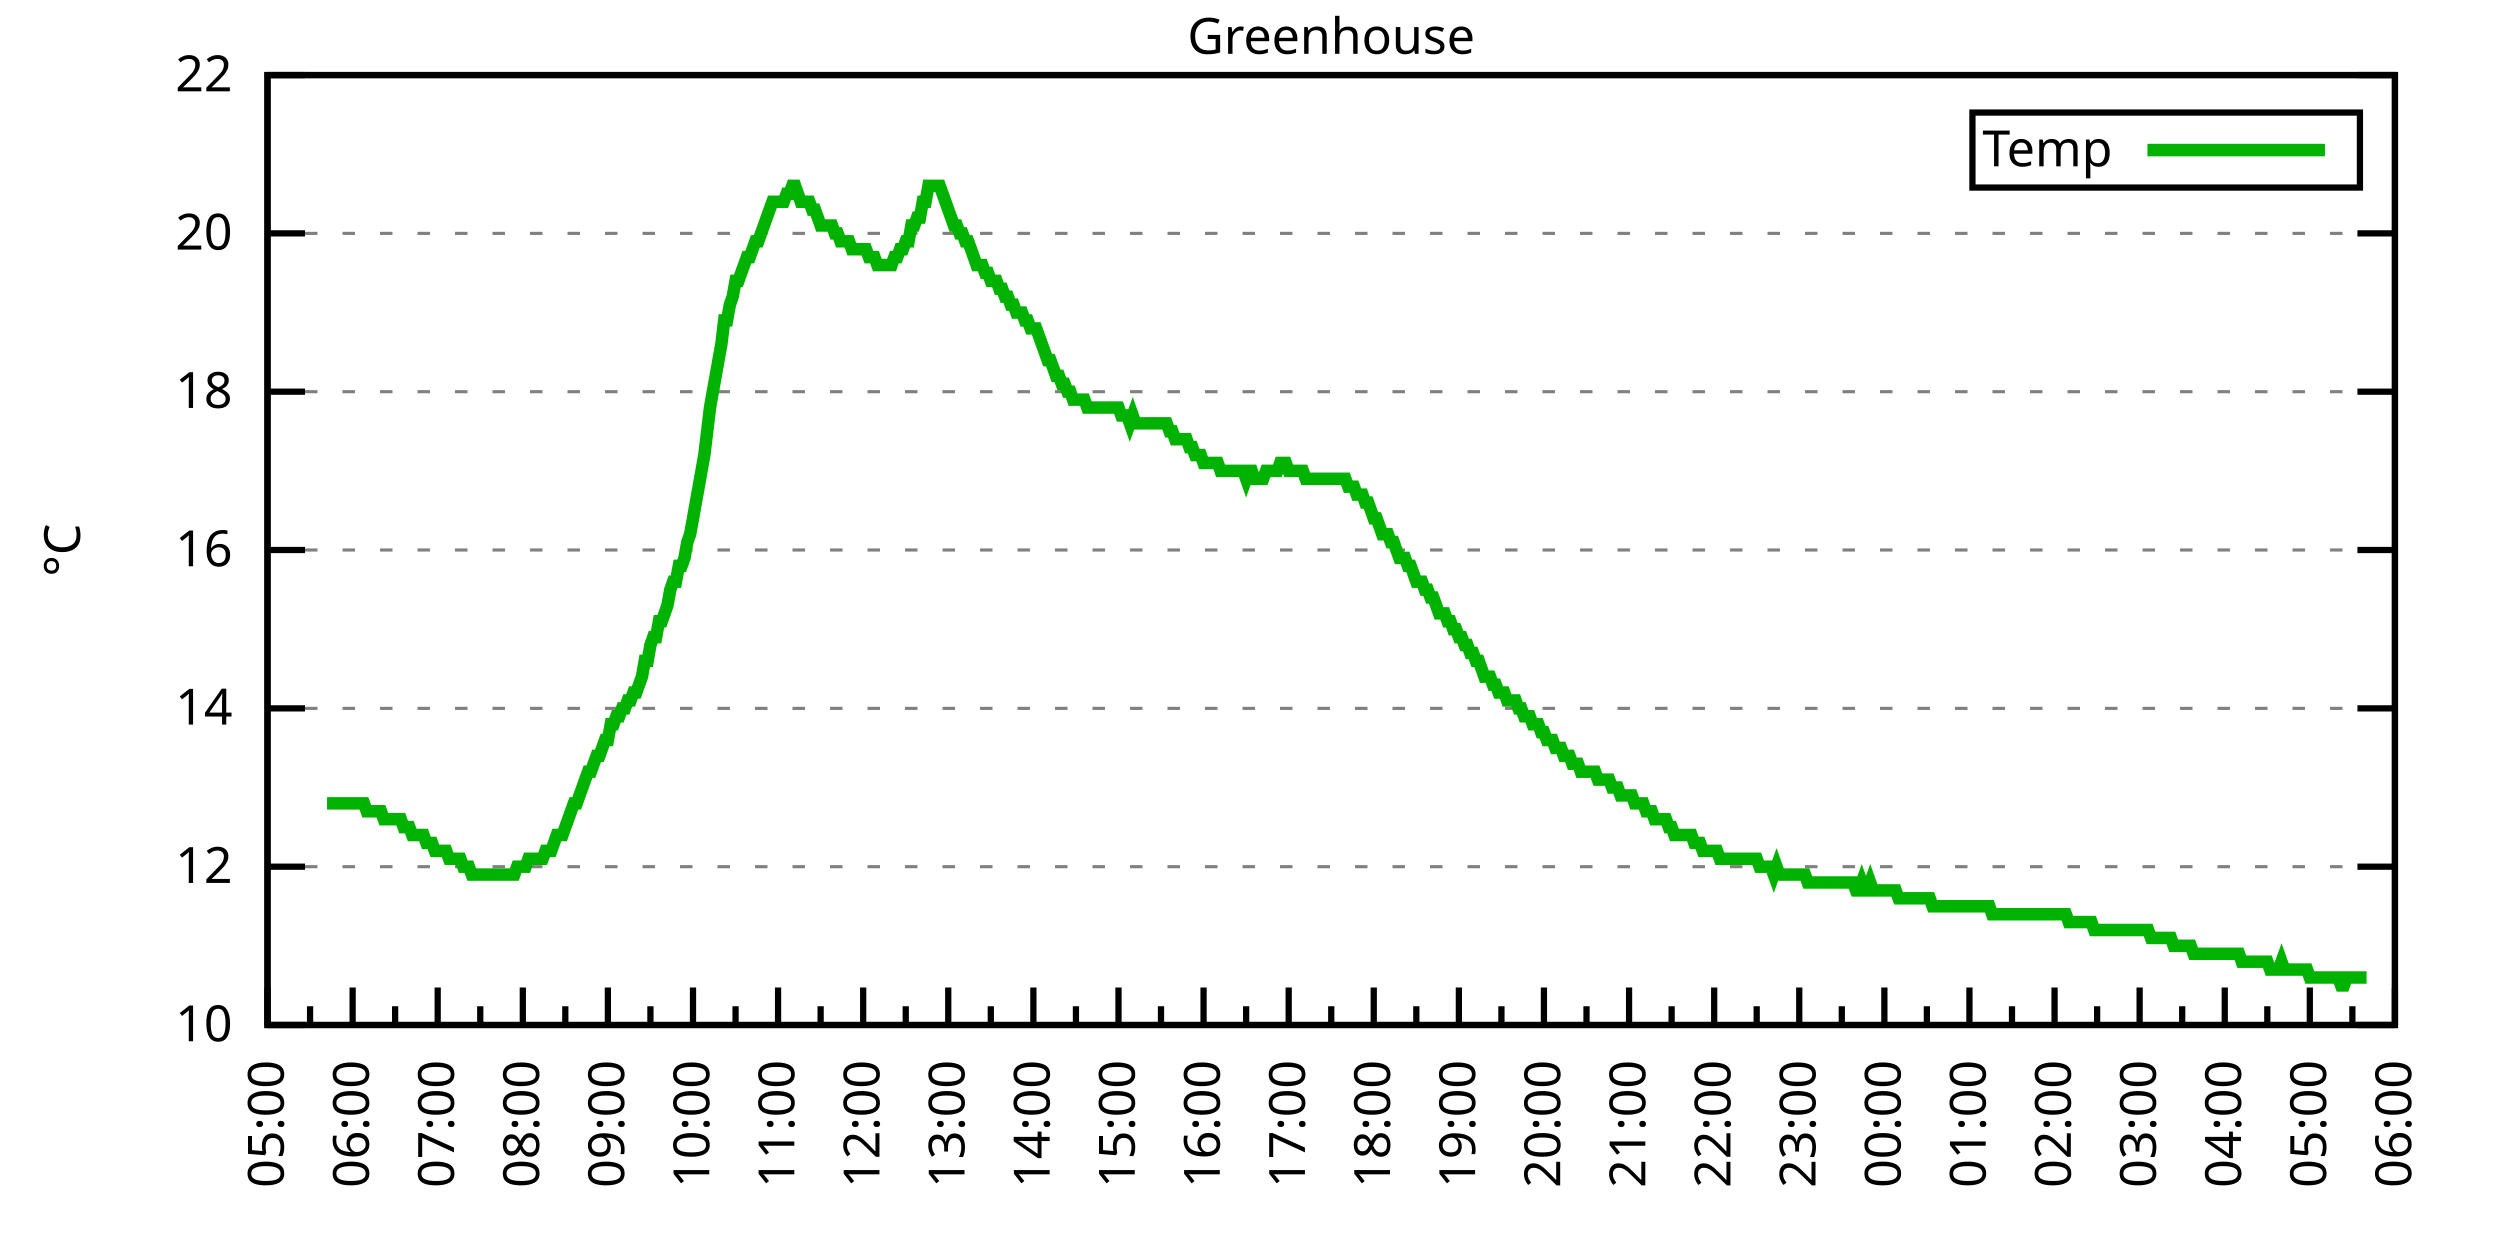
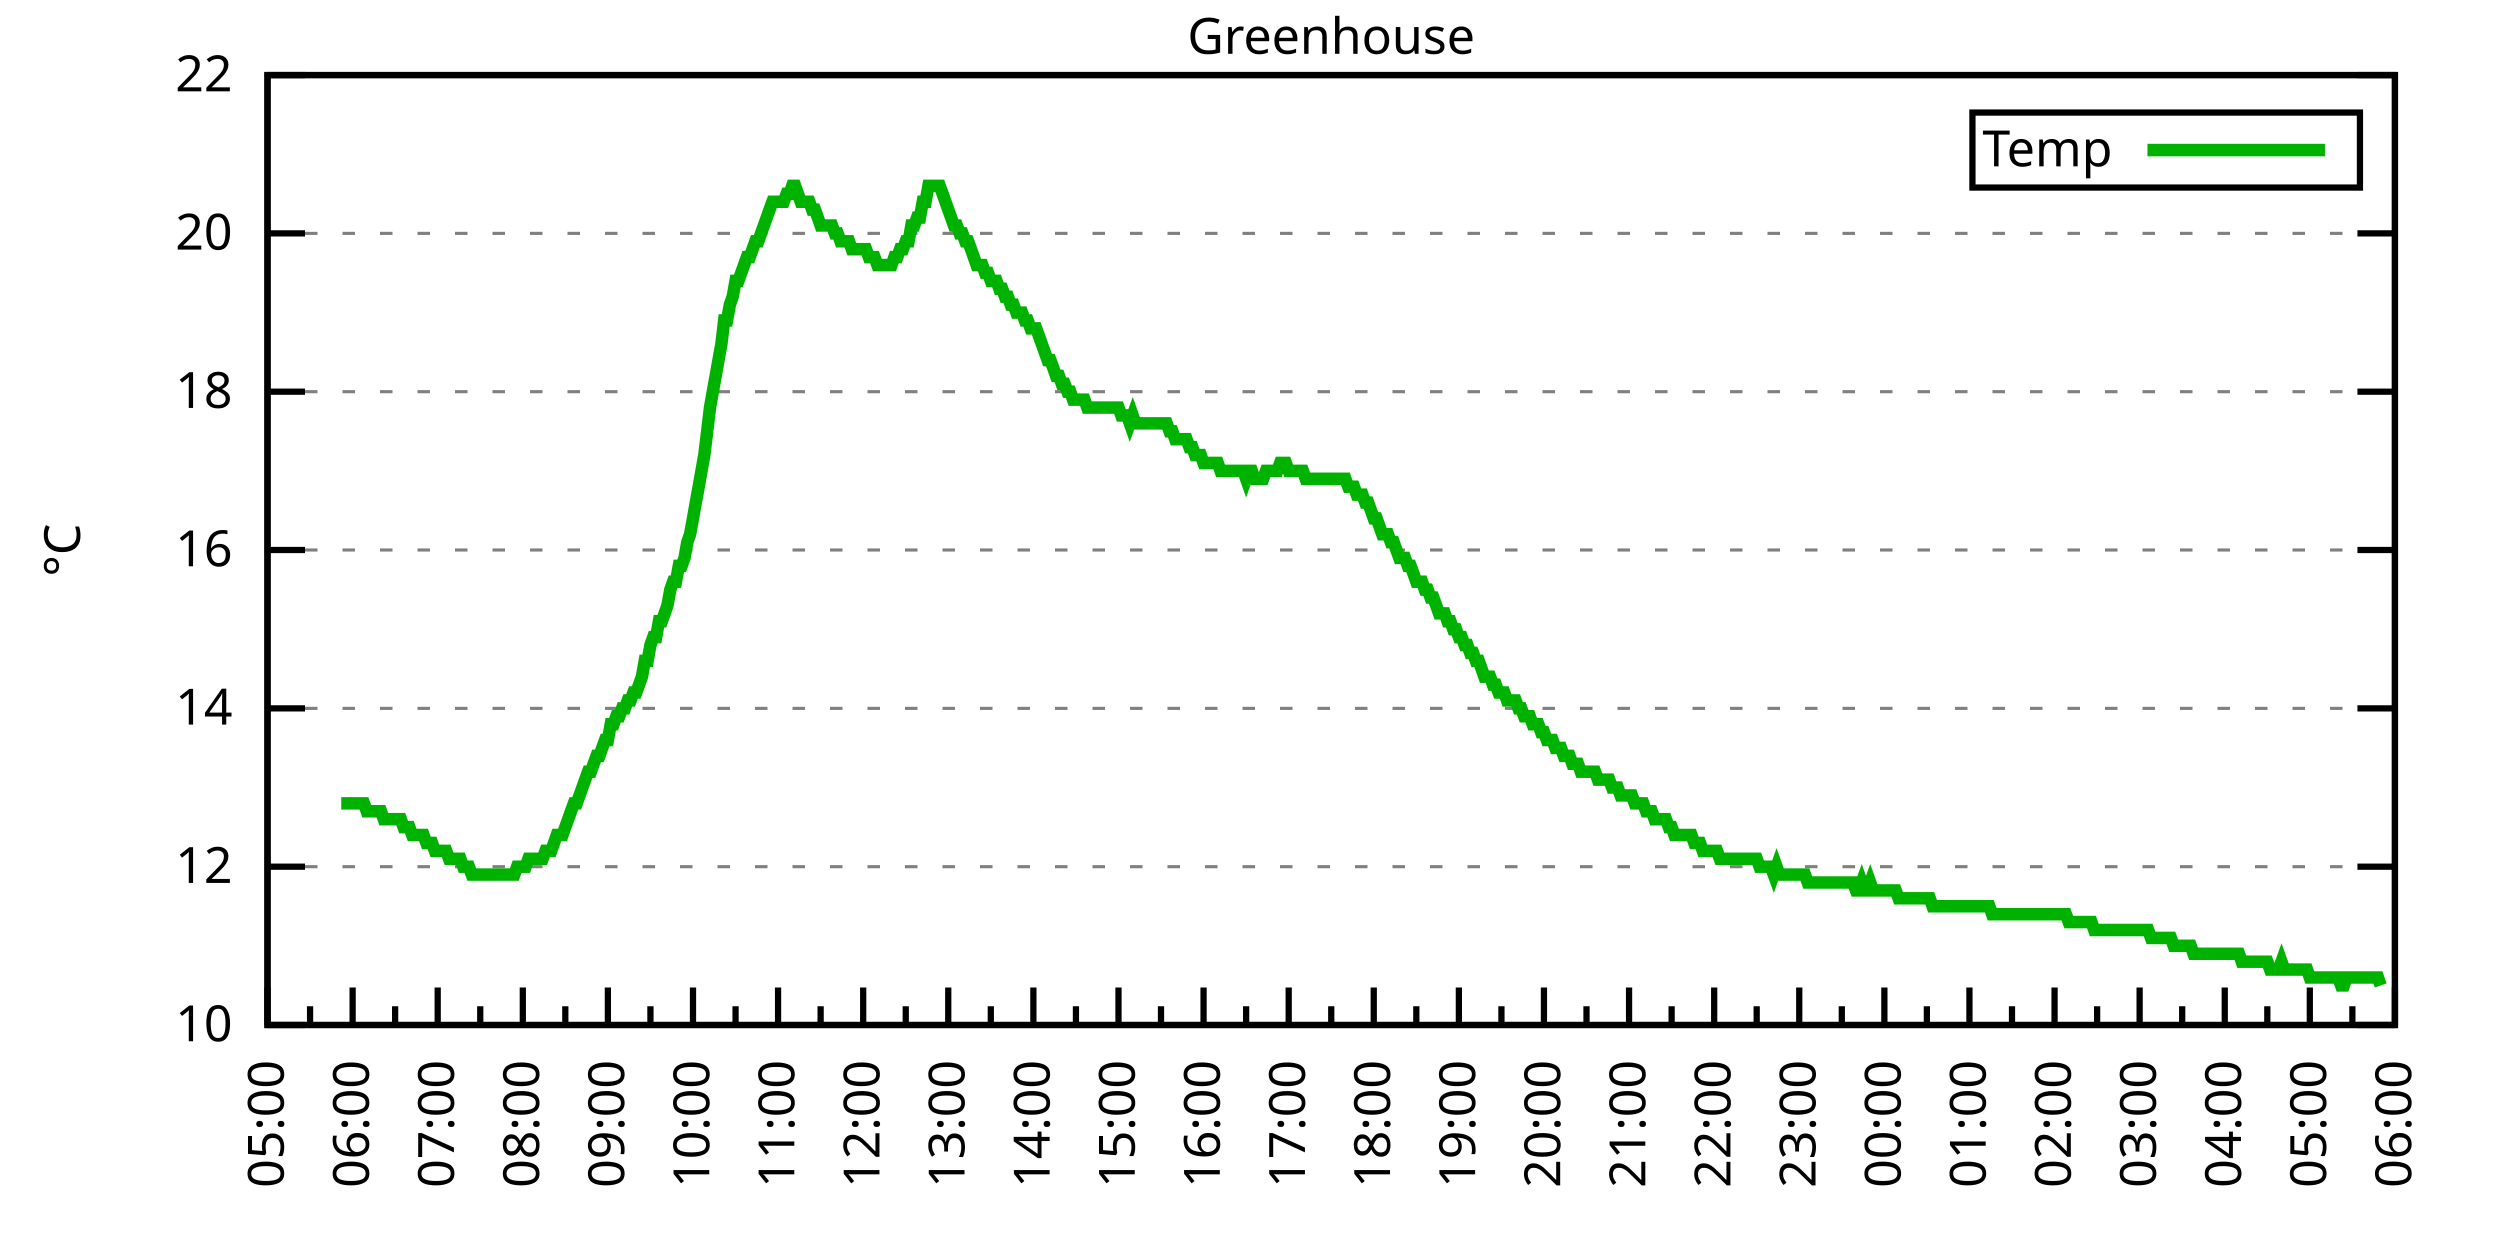
<svg xmlns="http://www.w3.org/2000/svg" xmlns:xlink="http://www.w3.org/1999/xlink" width="400" height="200" viewBox="0 0 400 200">
  <g id="gnuplot_canvas">
    <rect x="0" y="0" width="400" height="200" fill="none" />
    <defs>
      <circle id="gpDot" r="0.5" stroke-width="0.5" stroke="currentColor" />
      <path id="gpPt0" stroke-width="0.333" stroke="currentColor" d="M-1,0 h2 M0,-1 v2" />
      <path id="gpPt1" stroke-width="0.333" stroke="currentColor" d="M-1,-1 L1,1 M1,-1 L-1,1" />
      <path id="gpPt2" stroke-width="0.333" stroke="currentColor" d="M-1,0 L1,0 M0,-1 L0,1 M-1,-1 L1,1 M-1,1 L1,-1" />
      <rect id="gpPt3" stroke-width="0.333" stroke="currentColor" x="-1" y="-1" width="2" height="2" />
      <rect id="gpPt4" stroke-width="0.333" stroke="currentColor" fill="currentColor" x="-1" y="-1" width="2" height="2" />
      <circle id="gpPt5" stroke-width="0.333" stroke="currentColor" cx="0" cy="0" r="1" />
      <use xlink:href="#gpPt5" id="gpPt6" fill="currentColor" stroke="none" />
      <path id="gpPt7" stroke-width="0.333" stroke="currentColor" d="M0,-1.33 L-1.33,0.67 L1.33,0.67 z" />
      <use xlink:href="#gpPt7" id="gpPt8" fill="currentColor" stroke="none" />
      <use xlink:href="#gpPt7" id="gpPt9" stroke="currentColor" transform="rotate(180)" />
      <use xlink:href="#gpPt9" id="gpPt10" fill="currentColor" stroke="none" />
      <use xlink:href="#gpPt3" id="gpPt11" stroke="currentColor" transform="rotate(45)" />
      <use xlink:href="#gpPt11" id="gpPt12" fill="currentColor" stroke="none" />
      <path id="gpPt13" stroke-width="0.333" stroke="currentColor" d="M0,1.330 L1.265,0.411 L0.782,-1.067 L-0.782,-1.076 L-1.265,0.411 z" />
      <use xlink:href="#gpPt13" id="gpPt14" fill="currentColor" stroke="none" />
      <filter id="textbox" filterUnits="objectBoundingBox" x="0" y="0" height="1" width="1">
        <feFlood flood-color="white" flood-opacity="1" result="bgnd" />
        <feComposite in="SourceGraphic" in2="bgnd" operator="atop" />
      </filter>
      <filter id="greybox" filterUnits="objectBoundingBox" x="0" y="0" height="1" width="1">
        <feFlood flood-color="lightgrey" flood-opacity="1" result="grey" />
        <feComposite in="SourceGraphic" in2="grey" operator="atop" />
      </filter>
    </defs>
    <g fill="none" color="white" stroke="currentColor" stroke-width="1.00" stroke-linecap="butt" stroke-linejoin="miter">
</g>
    <g fill="none" color="black" stroke="currentColor" stroke-width="1.00" stroke-linecap="butt" stroke-linejoin="miter">
      <g stroke="none" shape-rendering="crispEdges">
        <polygon fill="rgb(255, 255, 255)" points="42.80,164.00 383.18,164.00 383.18,12.02 42.80,12.02 " />
      </g>
    </g>
    <g fill="none" color="black" stroke="currentColor" stroke-width="1.00" stroke-linecap="butt" stroke-linejoin="miter">
</g>
    <g fill="none" color="black" stroke="black" stroke-width="0.50" stroke-linecap="butt" stroke-linejoin="miter">
</g>
    <g fill="none" color="gray" stroke="currentColor" stroke-width="0.50" stroke-linecap="butt" stroke-linejoin="miter">
      <path stroke="gray" stroke-dasharray="2,4" class="gridline" d="M42.80,164.00 L383.19,164.00  " />
    </g>
    <g fill="none" color="gray" stroke="gray" stroke-width="1.00" stroke-linecap="butt" stroke-linejoin="miter">
</g>
    <g fill="none" color="black" stroke="currentColor" stroke-width="1.00" stroke-linecap="butt" stroke-linejoin="miter">
      <path stroke="black" d="M42.80,164.00 L48.80,164.00 M383.19,164.00 L377.19,164.00  " />
      <g transform="translate(37.20,166.60)" stroke="none" fill="black" font-family="Sans" font-size="8.00" text-anchor="end">
        <text>
          <tspan font-family="Sans"> 10</tspan>
        </text>
      </g>
    </g>
    <g fill="none" color="black" stroke="currentColor" stroke-width="1.00" stroke-linecap="butt" stroke-linejoin="miter">
</g>
    <g fill="none" color="black" stroke="black" stroke-width="0.50" stroke-linecap="butt" stroke-linejoin="miter">
</g>
    <g fill="none" color="gray" stroke="currentColor" stroke-width="0.50" stroke-linecap="butt" stroke-linejoin="miter">
      <path stroke="gray" stroke-dasharray="2,4" class="gridline" d="M42.80,138.67 L383.19,138.67  " />
    </g>
    <g fill="none" color="gray" stroke="gray" stroke-width="1.00" stroke-linecap="butt" stroke-linejoin="miter">
</g>
    <g fill="none" color="black" stroke="currentColor" stroke-width="1.00" stroke-linecap="butt" stroke-linejoin="miter">
      <path stroke="black" d="M42.80,138.67 L48.80,138.67 M383.19,138.67 L377.19,138.67  " />
      <g transform="translate(37.20,141.27)" stroke="none" fill="black" font-family="Sans" font-size="8.00" text-anchor="end">
        <text>
          <tspan font-family="Sans"> 12</tspan>
        </text>
      </g>
    </g>
    <g fill="none" color="black" stroke="currentColor" stroke-width="1.00" stroke-linecap="butt" stroke-linejoin="miter">
</g>
    <g fill="none" color="black" stroke="black" stroke-width="0.50" stroke-linecap="butt" stroke-linejoin="miter">
</g>
    <g fill="none" color="gray" stroke="currentColor" stroke-width="0.50" stroke-linecap="butt" stroke-linejoin="miter">
      <path stroke="gray" stroke-dasharray="2,4" class="gridline" d="M42.80,113.34 L383.19,113.34  " />
    </g>
    <g fill="none" color="gray" stroke="gray" stroke-width="1.00" stroke-linecap="butt" stroke-linejoin="miter">
</g>
    <g fill="none" color="black" stroke="currentColor" stroke-width="1.00" stroke-linecap="butt" stroke-linejoin="miter">
      <path stroke="black" d="M42.80,113.34 L48.80,113.34 M383.19,113.34 L377.19,113.34  " />
      <g transform="translate(37.20,115.94)" stroke="none" fill="black" font-family="Sans" font-size="8.00" text-anchor="end">
        <text>
          <tspan font-family="Sans"> 14</tspan>
        </text>
      </g>
    </g>
    <g fill="none" color="black" stroke="currentColor" stroke-width="1.00" stroke-linecap="butt" stroke-linejoin="miter">
</g>
    <g fill="none" color="black" stroke="black" stroke-width="0.50" stroke-linecap="butt" stroke-linejoin="miter">
</g>
    <g fill="none" color="gray" stroke="currentColor" stroke-width="0.50" stroke-linecap="butt" stroke-linejoin="miter">
      <path stroke="gray" stroke-dasharray="2,4" class="gridline" d="M42.80,88.00 L383.19,88.00  " />
    </g>
    <g fill="none" color="gray" stroke="gray" stroke-width="1.00" stroke-linecap="butt" stroke-linejoin="miter">
</g>
    <g fill="none" color="black" stroke="currentColor" stroke-width="1.00" stroke-linecap="butt" stroke-linejoin="miter">
      <path stroke="black" d="M42.80,88.00 L48.80,88.00 M383.19,88.00 L377.19,88.00  " />
      <g transform="translate(37.20,90.60)" stroke="none" fill="black" font-family="Sans" font-size="8.00" text-anchor="end">
        <text>
          <tspan font-family="Sans"> 16</tspan>
        </text>
      </g>
    </g>
    <g fill="none" color="black" stroke="currentColor" stroke-width="1.00" stroke-linecap="butt" stroke-linejoin="miter">
</g>
    <g fill="none" color="black" stroke="black" stroke-width="0.50" stroke-linecap="butt" stroke-linejoin="miter">
</g>
    <g fill="none" color="gray" stroke="currentColor" stroke-width="0.50" stroke-linecap="butt" stroke-linejoin="miter">
      <path stroke="gray" stroke-dasharray="2,4" class="gridline" d="M42.80,62.67 L383.19,62.67  " />
    </g>
    <g fill="none" color="gray" stroke="gray" stroke-width="1.00" stroke-linecap="butt" stroke-linejoin="miter">
</g>
    <g fill="none" color="black" stroke="currentColor" stroke-width="1.00" stroke-linecap="butt" stroke-linejoin="miter">
      <path stroke="black" d="M42.80,62.67 L48.80,62.67 M383.19,62.67 L377.19,62.67  " />
      <g transform="translate(37.20,65.27)" stroke="none" fill="black" font-family="Sans" font-size="8.00" text-anchor="end">
        <text>
          <tspan font-family="Sans"> 18</tspan>
        </text>
      </g>
    </g>
    <g fill="none" color="black" stroke="currentColor" stroke-width="1.00" stroke-linecap="butt" stroke-linejoin="miter">
</g>
    <g fill="none" color="black" stroke="black" stroke-width="0.50" stroke-linecap="butt" stroke-linejoin="miter">
</g>
    <g fill="none" color="gray" stroke="currentColor" stroke-width="0.50" stroke-linecap="butt" stroke-linejoin="miter">
      <path stroke="gray" stroke-dasharray="2,4" class="gridline" d="M42.80,37.34 L383.19,37.34  " />
    </g>
    <g fill="none" color="gray" stroke="gray" stroke-width="1.00" stroke-linecap="butt" stroke-linejoin="miter">
</g>
    <g fill="none" color="black" stroke="currentColor" stroke-width="1.00" stroke-linecap="butt" stroke-linejoin="miter">
      <path stroke="black" d="M42.80,37.34 L48.80,37.34 M383.19,37.34 L377.19,37.34  " />
      <g transform="translate(37.20,39.94)" stroke="none" fill="black" font-family="Sans" font-size="8.00" text-anchor="end">
        <text>
          <tspan font-family="Sans"> 20</tspan>
        </text>
      </g>
    </g>
    <g fill="none" color="black" stroke="currentColor" stroke-width="1.00" stroke-linecap="butt" stroke-linejoin="miter">
</g>
    <g fill="none" color="black" stroke="black" stroke-width="0.50" stroke-linecap="butt" stroke-linejoin="miter">
</g>
    <g fill="none" color="gray" stroke="currentColor" stroke-width="0.50" stroke-linecap="butt" stroke-linejoin="miter">
      <path stroke="gray" stroke-dasharray="2,4" class="gridline" d="M42.80,12.01 L383.19,12.01  " />
    </g>
    <g fill="none" color="gray" stroke="gray" stroke-width="1.00" stroke-linecap="butt" stroke-linejoin="miter">
</g>
    <g fill="none" color="black" stroke="currentColor" stroke-width="1.00" stroke-linecap="butt" stroke-linejoin="miter">
      <path stroke="black" d="M42.80,12.01 L48.80,12.01 M383.19,12.01 L377.19,12.01  " />
      <g transform="translate(37.20,14.61)" stroke="none" fill="black" font-family="Sans" font-size="8.00" text-anchor="end">
        <text>
          <tspan font-family="Sans"> 22</tspan>
        </text>
      </g>
    </g>
    <g fill="none" color="black" stroke="currentColor" stroke-width="1.00" stroke-linecap="butt" stroke-linejoin="miter">
      <path stroke="black" d="M42.80,164.00 L42.80,158.00  " />
      <g transform="translate(45.40,169.60) rotate(270)" stroke="none" fill="black" font-family="Sans" font-size="8.00" text-anchor="end">
        <text>
          <tspan font-family="Sans">05:00</tspan>
        </text>
      </g>
    </g>
    <g fill="none" color="black" stroke="currentColor" stroke-width="1.00" stroke-linecap="butt" stroke-linejoin="miter">
      <path stroke="black" d="M49.61,164.00 L49.61,161.00 M56.42,164.00 L56.42,158.00  " />
      <g transform="translate(59.02,169.60) rotate(270)" stroke="none" fill="black" font-family="Sans" font-size="8.00" text-anchor="end">
        <text>
          <tspan font-family="Sans">06:00</tspan>
        </text>
      </g>
    </g>
    <g fill="none" color="black" stroke="currentColor" stroke-width="1.00" stroke-linecap="butt" stroke-linejoin="miter">
      <path stroke="black" d="M63.22,164.00 L63.22,161.00 M70.03,164.00 L70.03,158.00  " />
      <g transform="translate(72.63,169.60) rotate(270)" stroke="none" fill="black" font-family="Sans" font-size="8.00" text-anchor="end">
        <text>
          <tspan font-family="Sans">07:00</tspan>
        </text>
      </g>
    </g>
    <g fill="none" color="black" stroke="currentColor" stroke-width="1.00" stroke-linecap="butt" stroke-linejoin="miter">
      <path stroke="black" d="M76.84,164.00 L76.84,161.00 M83.65,164.00 L83.65,158.00  " />
      <g transform="translate(86.25,169.60) rotate(270)" stroke="none" fill="black" font-family="Sans" font-size="8.00" text-anchor="end">
        <text>
          <tspan font-family="Sans">08:00</tspan>
        </text>
      </g>
    </g>
    <g fill="none" color="black" stroke="currentColor" stroke-width="1.00" stroke-linecap="butt" stroke-linejoin="miter">
      <path stroke="black" d="M90.45,164.00 L90.45,161.00 M97.26,164.00 L97.26,158.00  " />
      <g transform="translate(99.86,169.60) rotate(270)" stroke="none" fill="black" font-family="Sans" font-size="8.00" text-anchor="end">
        <text>
          <tspan font-family="Sans">09:00</tspan>
        </text>
      </g>
    </g>
    <g fill="none" color="black" stroke="currentColor" stroke-width="1.00" stroke-linecap="butt" stroke-linejoin="miter">
      <path stroke="black" d="M104.07,164.00 L104.07,161.00 M110.88,164.00 L110.88,158.00  " />
      <g transform="translate(113.48,169.60) rotate(270)" stroke="none" fill="black" font-family="Sans" font-size="8.00" text-anchor="end">
        <text>
          <tspan font-family="Sans">10:00</tspan>
        </text>
      </g>
    </g>
    <g fill="none" color="black" stroke="currentColor" stroke-width="1.00" stroke-linecap="butt" stroke-linejoin="miter">
      <path stroke="black" d="M117.69,164.00 L117.69,161.00 M124.49,164.00 L124.49,158.00  " />
      <g transform="translate(127.09,169.60) rotate(270)" stroke="none" fill="black" font-family="Sans" font-size="8.00" text-anchor="end">
        <text>
          <tspan font-family="Sans">11:00</tspan>
        </text>
      </g>
    </g>
    <g fill="none" color="black" stroke="currentColor" stroke-width="1.00" stroke-linecap="butt" stroke-linejoin="miter">
      <path stroke="black" d="M131.30,164.00 L131.30,161.00 M138.11,164.00 L138.11,158.00  " />
      <g transform="translate(140.71,169.60) rotate(270)" stroke="none" fill="black" font-family="Sans" font-size="8.00" text-anchor="end">
        <text>
          <tspan font-family="Sans">12:00</tspan>
        </text>
      </g>
    </g>
    <g fill="none" color="black" stroke="currentColor" stroke-width="1.00" stroke-linecap="butt" stroke-linejoin="miter">
      <path stroke="black" d="M144.92,164.00 L144.92,161.00 M151.72,164.00 L151.72,158.00  " />
      <g transform="translate(154.32,169.60) rotate(270)" stroke="none" fill="black" font-family="Sans" font-size="8.00" text-anchor="end">
        <text>
          <tspan font-family="Sans">13:00</tspan>
        </text>
      </g>
    </g>
    <g fill="none" color="black" stroke="currentColor" stroke-width="1.00" stroke-linecap="butt" stroke-linejoin="miter">
      <path stroke="black" d="M158.53,164.00 L158.53,161.00 M165.34,164.00 L165.34,158.00  " />
      <g transform="translate(167.94,169.60) rotate(270)" stroke="none" fill="black" font-family="Sans" font-size="8.00" text-anchor="end">
        <text>
          <tspan font-family="Sans">14:00</tspan>
        </text>
      </g>
    </g>
    <g fill="none" color="black" stroke="currentColor" stroke-width="1.00" stroke-linecap="butt" stroke-linejoin="miter">
      <path stroke="black" d="M172.15,164.00 L172.15,161.00 M178.96,164.00 L178.96,158.00  " />
      <g transform="translate(181.56,169.60) rotate(270)" stroke="none" fill="black" font-family="Sans" font-size="8.00" text-anchor="end">
        <text>
          <tspan font-family="Sans">15:00</tspan>
        </text>
      </g>
    </g>
    <g fill="none" color="black" stroke="currentColor" stroke-width="1.00" stroke-linecap="butt" stroke-linejoin="miter">
      <path stroke="black" d="M185.76,164.00 L185.76,161.00 M192.57,164.00 L192.57,158.00  " />
      <g transform="translate(195.17,169.60) rotate(270)" stroke="none" fill="black" font-family="Sans" font-size="8.00" text-anchor="end">
        <text>
          <tspan font-family="Sans">16:00</tspan>
        </text>
      </g>
    </g>
    <g fill="none" color="black" stroke="currentColor" stroke-width="1.00" stroke-linecap="butt" stroke-linejoin="miter">
      <path stroke="black" d="M199.38,164.00 L199.38,161.00 M206.19,164.00 L206.19,158.00  " />
      <g transform="translate(208.79,169.60) rotate(270)" stroke="none" fill="black" font-family="Sans" font-size="8.00" text-anchor="end">
        <text>
          <tspan font-family="Sans">17:00</tspan>
        </text>
      </g>
    </g>
    <g fill="none" color="black" stroke="currentColor" stroke-width="1.00" stroke-linecap="butt" stroke-linejoin="miter">
      <path stroke="black" d="M213.00,164.00 L213.00,161.00 M219.80,164.00 L219.80,158.00  " />
      <g transform="translate(222.40,169.60) rotate(270)" stroke="none" fill="black" font-family="Sans" font-size="8.00" text-anchor="end">
        <text>
          <tspan font-family="Sans">18:00</tspan>
        </text>
      </g>
    </g>
    <g fill="none" color="black" stroke="currentColor" stroke-width="1.00" stroke-linecap="butt" stroke-linejoin="miter">
      <path stroke="black" d="M226.61,164.00 L226.61,161.00 M233.42,164.00 L233.42,158.00  " />
      <g transform="translate(236.02,169.60) rotate(270)" stroke="none" fill="black" font-family="Sans" font-size="8.00" text-anchor="end">
        <text>
          <tspan font-family="Sans">19:00</tspan>
        </text>
      </g>
    </g>
    <g fill="none" color="black" stroke="currentColor" stroke-width="1.00" stroke-linecap="butt" stroke-linejoin="miter">
      <path stroke="black" d="M240.23,164.00 L240.23,161.00 M247.03,164.00 L247.03,158.00  " />
      <g transform="translate(249.63,169.60) rotate(270)" stroke="none" fill="black" font-family="Sans" font-size="8.00" text-anchor="end">
        <text>
          <tspan font-family="Sans">20:00</tspan>
        </text>
      </g>
    </g>
    <g fill="none" color="black" stroke="currentColor" stroke-width="1.00" stroke-linecap="butt" stroke-linejoin="miter">
      <path stroke="black" d="M253.84,164.00 L253.84,161.00 M260.65,164.00 L260.65,158.00  " />
      <g transform="translate(263.25,169.60) rotate(270)" stroke="none" fill="black" font-family="Sans" font-size="8.00" text-anchor="end">
        <text>
          <tspan font-family="Sans">21:00</tspan>
        </text>
      </g>
    </g>
    <g fill="none" color="black" stroke="currentColor" stroke-width="1.00" stroke-linecap="butt" stroke-linejoin="miter">
      <path stroke="black" d="M267.46,164.00 L267.46,161.00 M274.27,164.00 L274.27,158.00  " />
      <g transform="translate(276.87,169.60) rotate(270)" stroke="none" fill="black" font-family="Sans" font-size="8.00" text-anchor="end">
        <text>
          <tspan font-family="Sans">22:00</tspan>
        </text>
      </g>
    </g>
    <g fill="none" color="black" stroke="currentColor" stroke-width="1.00" stroke-linecap="butt" stroke-linejoin="miter">
      <path stroke="black" d="M281.07,164.00 L281.07,161.00 M287.88,164.00 L287.88,158.00  " />
      <g transform="translate(290.48,169.60) rotate(270)" stroke="none" fill="black" font-family="Sans" font-size="8.00" text-anchor="end">
        <text>
          <tspan font-family="Sans">23:00</tspan>
        </text>
      </g>
    </g>
    <g fill="none" color="black" stroke="currentColor" stroke-width="1.00" stroke-linecap="butt" stroke-linejoin="miter">
      <path stroke="black" d="M294.69,164.00 L294.69,161.00 M301.50,164.00 L301.50,158.00  " />
      <g transform="translate(304.10,169.60) rotate(270)" stroke="none" fill="black" font-family="Sans" font-size="8.00" text-anchor="end">
        <text>
          <tspan font-family="Sans">00:00</tspan>
        </text>
      </g>
    </g>
    <g fill="none" color="black" stroke="currentColor" stroke-width="1.00" stroke-linecap="butt" stroke-linejoin="miter">
      <path stroke="black" d="M308.30,164.00 L308.30,161.00 M315.11,164.00 L315.11,158.00  " />
      <g transform="translate(317.71,169.60) rotate(270)" stroke="none" fill="black" font-family="Sans" font-size="8.00" text-anchor="end">
        <text>
          <tspan font-family="Sans">01:00</tspan>
        </text>
      </g>
    </g>
    <g fill="none" color="black" stroke="currentColor" stroke-width="1.00" stroke-linecap="butt" stroke-linejoin="miter">
      <path stroke="black" d="M321.92,164.00 L321.92,161.00 M328.73,164.00 L328.73,158.00  " />
      <g transform="translate(331.33,169.60) rotate(270)" stroke="none" fill="black" font-family="Sans" font-size="8.00" text-anchor="end">
        <text>
          <tspan font-family="Sans">02:00</tspan>
        </text>
      </g>
    </g>
    <g fill="none" color="black" stroke="currentColor" stroke-width="1.00" stroke-linecap="butt" stroke-linejoin="miter">
      <path stroke="black" d="M335.54,164.00 L335.54,161.00 M342.34,164.00 L342.34,158.00  " />
      <g transform="translate(344.94,169.60) rotate(270)" stroke="none" fill="black" font-family="Sans" font-size="8.00" text-anchor="end">
        <text>
          <tspan font-family="Sans">03:00</tspan>
        </text>
      </g>
    </g>
    <g fill="none" color="black" stroke="currentColor" stroke-width="1.00" stroke-linecap="butt" stroke-linejoin="miter">
      <path stroke="black" d="M349.15,164.00 L349.15,161.00 M355.96,164.00 L355.96,158.00  " />
      <g transform="translate(358.56,169.60) rotate(270)" stroke="none" fill="black" font-family="Sans" font-size="8.00" text-anchor="end">
        <text>
          <tspan font-family="Sans">04:00</tspan>
        </text>
      </g>
    </g>
    <g fill="none" color="black" stroke="currentColor" stroke-width="1.00" stroke-linecap="butt" stroke-linejoin="miter">
      <path stroke="black" d="M362.77,164.00 L362.77,161.00 M369.57,164.00 L369.57,158.00  " />
      <g transform="translate(372.17,169.60) rotate(270)" stroke="none" fill="black" font-family="Sans" font-size="8.00" text-anchor="end">
        <text>
          <tspan font-family="Sans">05:00</tspan>
        </text>
      </g>
    </g>
    <g fill="none" color="black" stroke="currentColor" stroke-width="1.00" stroke-linecap="butt" stroke-linejoin="miter">
      <path stroke="black" d="M376.38,164.00 L376.38,161.00 M383.19,164.00 L383.19,158.00  " />
      <g transform="translate(385.79,169.60) rotate(270)" stroke="none" fill="black" font-family="Sans" font-size="8.00" text-anchor="end">
        <text>
          <tspan font-family="Sans">06:00</tspan>
        </text>
      </g>
    </g>
    <g fill="none" color="black" stroke="currentColor" stroke-width="1.00" stroke-linecap="butt" stroke-linejoin="miter">
</g>
    <g fill="none" color="black" stroke="currentColor" stroke-width="1.00" stroke-linecap="butt" stroke-linejoin="miter">
      <path stroke="black" d="M42.80,12.01 L42.80,164.00 L383.19,164.00 L383.19,12.01 L42.80,12.01 Z  " />
    </g>
    <g fill="none" color="black" stroke="currentColor" stroke-width="1.00" stroke-linecap="butt" stroke-linejoin="miter">
      <g transform="translate(12.80,88.01) rotate(270)" stroke="none" fill="black" font-family="Sans" font-size="8.00" text-anchor="middle">
        <text>
          <tspan font-family="Sans">°C</tspan>
        </text>
      </g>
    </g>
    <g fill="none" color="black" stroke="currentColor" stroke-width="1.00" stroke-linecap="butt" stroke-linejoin="miter">
</g>
    <g fill="none" color="black" stroke="currentColor" stroke-width="1.00" stroke-linecap="butt" stroke-linejoin="miter">
      <path stroke="black" d="M315.59,30.01 L315.59,18.01 L377.59,18.01 L377.59,30.01 L315.59,30.01 Z  " />
    </g>
    <g id="Greenhouse_plot_1">
      <g fill="none" color="white" stroke="black" stroke-width="2.00" stroke-linecap="butt" stroke-linejoin="miter">
</g>
      <g fill="none" color="black" stroke="currentColor" stroke-width="2.00" stroke-linecap="butt" stroke-linejoin="miter">
        <g transform="translate(337.99,26.61)" stroke="none" fill="black" font-family="Sans" font-size="8.00" text-anchor="end">
          <text>
            <tspan font-family="Sans">Temp</tspan>
          </text>
        </g>
      </g>
      <g fill="none" color="black" stroke="currentColor" stroke-width="2.00" stroke-linecap="butt" stroke-linejoin="miter">
-         <path stroke="rgb(  0, 178,   0)" d="M343.59,24.01 L371.99,24.01 M52.33,128.54 L52.78,128.54 L53.24,128.54 L53.69,128.54 L54.15,128.54 L54.60,128.54   L55.05,128.54 L55.51,128.54 L55.96,128.54 L56.42,128.54 L56.87,128.54 L57.32,128.54 L57.78,128.54 L58.23,128.54   L58.68,129.80 L59.14,129.80 L59.59,129.80 L60.05,129.80 L60.50,129.80 L60.95,129.80 L61.41,131.07 L61.86,131.07   L62.32,131.07 L62.77,131.07 L63.22,131.07 L63.68,131.07 L64.13,131.07 L64.58,132.34 L65.04,132.34 L65.49,132.34   L65.95,133.60 L66.40,133.60 L66.85,133.60 L67.31,133.60 L67.76,133.60 L68.22,134.87 L68.67,134.87 L69.12,134.87   L69.58,136.14 L70.03,136.14 L70.49,136.14 L70.94,136.14 L71.39,136.14 L71.85,137.40 L72.30,137.40 L72.75,137.40   L73.21,137.40 L73.66,137.40 L74.12,138.67 L74.57,138.67 L75.02,138.67 L75.48,139.93 L75.93,139.93 L76.39,139.93   L76.84,139.93 L77.29,139.93 L77.75,139.93 L78.20,139.93 L78.65,139.93 L79.11,139.93 L79.56,139.93 L80.02,139.93   L80.47,139.93 L80.92,139.93 L81.38,139.93 L81.83,139.93 L82.29,139.93 L82.74,138.67 L83.19,138.67 L83.65,138.67   L84.10,138.67 L84.55,137.40 L85.01,137.40 L85.46,137.40 L85.92,137.40 L86.37,137.40 L86.82,137.40 L87.28,136.14   L87.73,136.14 L88.19,136.14 L88.64,134.87 L89.09,133.60 L89.55,133.60 L90.00,133.60 L90.45,132.34 L90.91,131.07   L91.36,129.80 L91.82,128.54 L92.27,128.54 L92.72,127.27 L93.18,126.00 L93.63,124.74 L94.09,123.47 L94.54,123.47   L94.99,122.20 L95.45,120.94 L95.90,120.94 L96.35,119.67 L96.81,118.40 L97.26,118.40 L97.72,115.87 L98.17,115.87   L98.62,114.60 L99.08,114.60 L99.53,113.34 L99.99,113.34 L100.44,112.07 L100.89,112.07 L101.35,110.80 L101.80,110.80   L102.25,109.54 L102.71,108.27 L103.16,105.74 L103.62,105.74 L104.07,103.20 L104.52,101.94 L104.98,101.94 L105.43,99.40   L105.89,99.40 L106.34,98.14 L106.79,96.87 L107.25,94.34 L107.70,93.07 L108.15,93.07 L108.61,90.54 L109.06,90.54   L109.52,89.27 L109.97,86.74 L110.42,85.47 L110.88,82.94 L111.33,80.41 L111.79,77.87 L112.24,75.34 L112.69,72.81   L113.15,69.01 L113.60,65.21 L114.05,62.67 L114.51,60.14 L114.96,57.61 L115.42,55.07 L115.87,51.27 L116.32,51.27   L116.78,48.74 L117.23,47.47 L117.69,44.94 L118.14,44.94 L118.59,43.67 L119.05,42.41 L119.50,41.14 L119.96,41.14   L120.41,39.87 L120.86,38.61 L121.32,38.61 L121.77,37.34 L122.22,36.08 L122.68,34.81 L123.13,33.54 L123.59,32.28   L124.04,32.28 L124.49,32.28 L124.95,32.28 L125.40,32.28 L125.86,31.01 L126.31,31.01 L126.76,29.74 L127.22,29.74   L127.67,31.01 L128.12,32.28 L128.58,32.28 L129.03,32.28 L129.49,32.28 L129.94,33.54 L130.39,33.54 L130.85,34.81   L131.30,36.08 L131.76,36.08 L132.21,36.08 L132.66,36.08 L133.12,36.08 L133.57,37.34 L134.02,37.34 L134.48,38.61   L134.93,38.61 L135.39,38.61 L135.84,38.61 L136.29,39.87 L136.75,39.87 L137.20,39.87 L137.66,39.87 L138.11,39.87   L138.56,39.87 L139.02,41.14 L139.47,41.14 L139.92,41.14 L140.38,42.41 L140.83,42.41 L141.29,42.41 L141.74,42.41   L142.19,42.41 L142.65,42.41 L143.10,41.14 L143.56,41.14 L144.01,39.87 L144.46,39.87 L144.92,38.61 L145.37,38.61   L145.82,36.08 L146.28,36.08 L146.73,34.81 L147.19,34.81 L147.64,32.28 L148.09,32.28 L148.55,29.74 L149.00,29.74   L149.46,29.74 L149.91,29.74 L150.36,29.74 L150.82,31.01 L151.27,32.28 L151.72,33.54 L152.18,34.81 L152.63,36.08   L153.09,36.08 L153.54,37.34 L153.99,37.34 L154.45,38.61 L154.90,38.61 L155.36,39.87 L155.81,41.14 L156.26,42.41   L156.72,42.41 L157.17,42.41 L157.62,43.67 L158.08,43.67 L158.53,44.94 L158.99,44.94 L159.44,44.94 L159.89,46.21   L160.35,46.21 L160.80,47.47 L161.26,47.47 L161.71,48.74 L162.16,48.74 L162.62,50.01 L163.07,50.01 L163.52,50.01   L163.98,51.27 L164.43,51.27 L164.89,52.54 L165.34,52.54 L165.79,52.54 L166.25,53.81 L166.70,55.07 L167.16,56.34   L167.61,57.61 L168.06,57.61 L168.52,58.87 L168.97,60.14 L169.43,60.14 L169.88,61.41 L170.33,61.41 L170.79,62.67   L171.24,62.67 L171.69,63.94 L172.15,63.94 L172.60,63.94 L173.06,63.94 L173.51,63.94 L173.96,65.21 L174.42,65.21   L174.87,65.21 L175.33,65.21 L175.78,65.21 L176.23,65.21 L176.69,65.21 L177.14,65.21 L177.59,65.21 L178.05,65.21   L178.50,65.21 L178.96,65.21 L179.41,66.47 L179.86,66.47 L180.32,66.47 L180.77,67.74 L181.23,66.47 L181.68,67.74   L182.13,67.74 L182.59,67.74 L183.04,67.74 L183.49,67.74 L183.95,67.74 L184.40,67.74 L184.86,67.74 L185.31,67.74   L185.76,67.74 L186.22,67.74 L186.67,67.74 L187.13,69.01 L187.58,69.01 L188.03,70.27 L188.49,70.27 L188.94,70.27   L189.39,70.27 L189.85,70.27 L190.30,71.54 L190.76,71.54 L191.21,72.81 L191.66,72.81 L192.12,72.81 L192.57,74.07   L193.03,74.07 L193.48,74.07 L193.93,74.07 L194.39,74.07 L194.84,74.07 L195.29,75.34 L195.75,75.34 L196.20,75.34   L196.66,75.34 L197.11,75.34 L197.56,75.34 L198.02,75.34 L198.47,75.34 L198.93,75.34 L199.38,76.61 L199.83,75.34   L200.29,75.34 L200.74,76.61 L201.19,76.61 L201.65,76.61 L202.10,76.61 L202.56,75.34 L203.01,75.34 L203.46,75.34   L203.92,75.34 L204.37,75.34 L204.83,74.07 L205.28,74.07 L205.73,74.07 L206.19,75.34 L206.64,75.34 L207.09,75.34   L207.55,75.34 L208.00,75.34 L208.46,75.34 L208.91,76.61 L209.36,76.61 L209.82,76.61 L210.27,76.61 L210.73,76.61   L211.18,76.61 L211.63,76.61 L212.09,76.61 L212.54,76.61 L213.00,76.61 L213.45,76.61 L213.90,76.61 L214.36,76.61   L214.81,76.61 L215.26,76.61 L215.72,77.87 L216.17,77.87 L216.63,77.87 L217.08,79.14 L217.53,79.14 L217.99,79.14   L218.44,80.41 L218.90,80.41 L219.35,81.67 L219.80,82.94 L220.26,82.94 L220.71,84.21 L221.16,85.47 L221.62,85.47   L222.07,85.47 L222.53,86.74 L222.98,86.74 L223.43,88.00 L223.89,89.27 L224.34,89.27 L224.80,89.27 L225.25,90.54   L225.70,90.54 L226.16,91.80 L226.61,93.07 L227.06,93.07 L227.52,93.07 L227.97,94.34 L228.43,94.34 L228.88,95.60   L229.33,95.60 L229.79,96.87 L230.24,98.14 L230.70,98.14 L231.15,98.14 L231.60,99.40 L232.06,99.40 L232.51,100.67   L232.96,100.67 L233.42,101.94 L233.87,101.94 L234.33,103.20 L234.78,103.20 L235.23,104.47 L235.69,104.47 L236.14,105.74   L236.60,105.74 L237.05,107.00 L237.50,108.27 L237.96,108.27 L238.41,108.27 L238.86,109.54 L239.32,109.54 L239.77,110.80   L240.23,110.80 L240.68,110.80 L241.13,112.07 L241.59,112.07 L242.04,112.07 L242.50,112.07 L242.95,113.34 L243.40,113.34   L243.86,114.60 L244.31,114.60 L244.76,114.60 L245.22,115.87 L245.67,115.87 L246.13,115.87 L246.58,117.14 L247.03,117.14   L247.49,118.40 L247.94,118.40 L248.40,118.40 L248.85,119.67 L249.30,119.67 L249.76,119.67 L250.21,120.94 L250.66,120.94   L251.12,120.94 L251.57,122.20 L252.03,122.20 L252.48,122.20 L252.93,123.47 L253.39,123.47 L253.84,123.47 L254.30,123.47   L254.75,123.47 L255.20,123.47 L255.66,124.74 L256.11,124.74 L256.56,124.74 L257.02,124.74 L257.47,124.74 L257.93,126.00   L258.38,126.00 L258.83,126.00 L259.29,127.27 L259.74,127.27 L260.20,127.27 L260.65,127.27 L261.10,127.27 L261.56,128.54   L262.01,128.54 L262.47,128.54 L262.92,128.54 L263.37,129.80 L263.83,129.80 L264.28,129.80 L264.73,131.07 L265.19,131.07   L265.64,131.07 L266.10,131.07 L266.55,131.07 L267.00,132.34 L267.46,132.34 L267.91,133.60 L268.37,133.60 L268.82,133.60   L269.27,133.60 L269.73,133.60 L270.18,133.60 L270.63,133.60 L271.09,134.87 L271.54,134.87 L272.00,134.87 L272.45,136.14   L272.90,136.14 L273.36,136.14 L273.81,136.14 L274.27,136.14 L274.72,136.14 L275.17,137.40 L275.63,137.40 L276.08,137.40   L276.53,137.40 L276.99,137.40 L277.44,137.40 L277.90,137.40 L278.35,137.40 L278.80,137.40 L279.26,137.40 L279.71,137.40   L280.17,137.40 L280.62,137.40 L281.07,137.40 L281.53,138.67 L281.98,138.67 L282.43,138.67 L282.89,138.67 L283.34,138.67   L283.80,139.93 L284.25,138.67 L284.70,139.93 L285.16,139.93 L285.61,139.93 L286.07,139.93 L286.52,139.93 L286.97,139.93   L287.43,139.93 L287.88,139.93 L288.33,139.93 L288.79,139.93 L289.24,141.20 L289.70,141.20 L290.15,141.20 L290.60,141.20   L291.06,141.20 L291.51,141.20 L291.97,141.20 L292.42,141.20 L292.87,141.20 L293.33,141.20 L293.78,141.20 L294.23,141.20   L294.69,141.20 L295.14,141.20 L295.60,141.20 L296.05,141.20 L296.50,141.20 L296.96,142.47 L297.41,142.47 L297.87,141.20   L298.32,142.47 L298.77,142.47 L299.23,141.20 L299.68,142.47 L300.13,142.47 L300.59,142.47 L301.04,142.47 L301.50,142.47   L301.95,142.47 L302.40,142.47 L302.86,142.47 L303.31,142.47 L303.77,143.73 L304.22,143.73 L304.67,143.73 L305.13,143.73   L305.58,143.73 L306.03,143.73 L306.49,143.73 L306.94,143.73 L307.40,143.73 L307.85,143.73 L308.30,143.73 L308.76,143.73   L309.21,145.00 L309.67,145.00 L310.12,145.00 L310.57,145.00 L311.03,145.00 L311.48,145.00 L311.94,145.00 L312.39,145.00   L312.84,145.00 L313.30,145.00 L313.75,145.00 L314.20,145.00 L314.66,145.00 L315.11,145.00 L315.57,145.00 L316.02,145.00   L316.47,145.00 L316.93,145.00 L317.38,145.00 L317.84,145.00 L318.29,145.00 L318.74,146.27 L319.20,146.27 L319.65,146.27   L320.10,146.27 L320.56,146.27 L321.01,146.27 L321.47,146.27 L321.92,146.27 L322.37,146.27 L322.83,146.27 L323.28,146.27   L323.74,146.27 L324.19,146.27 L324.64,146.27 L325.10,146.27 L325.55,146.27 L326.00,146.27 L326.46,146.27 L326.91,146.27   L327.37,146.27 L327.82,146.27 L328.27,146.27 L328.73,146.27 L329.18,146.27 L329.64,146.27 L330.09,146.27 L330.54,146.27   L331.00,147.53 L331.45,147.53 L331.90,147.53 L332.36,147.53 L332.81,147.53 L333.27,147.53 L333.72,147.53 L334.17,147.53   L334.63,147.53 L335.08,148.80 L335.54,148.80 L335.99,148.80 L336.44,148.80 L336.90,148.80 L337.35,148.80 L337.80,148.80   L338.26,148.80 L338.71,148.80 L339.17,148.80 L339.62,148.80 L340.07,148.80 L340.53,148.80 L340.98,148.80 L341.44,148.80   L341.89,148.80 L342.34,148.80 L342.80,148.80 L343.25,148.80 L343.70,148.80 L344.16,150.07 L344.61,150.07 L345.07,150.07   L345.52,150.07 L345.97,150.07 L346.43,150.07 L346.88,150.07 L347.34,150.07 L347.79,151.33 L348.24,151.33 L348.70,151.33   L349.15,151.33 L349.60,151.33 L350.06,151.33 L350.51,151.33 L350.97,152.60 L351.42,152.60 L351.87,152.60 L352.33,152.60   L352.78,152.60 L353.24,152.60 L353.69,152.60 L354.14,152.60 L354.60,152.60 L355.05,152.60 L355.50,152.60 L355.96,152.60   L356.41,152.60 L356.87,152.60 L357.32,152.60 L357.77,152.60 L358.23,152.60 L358.68,153.87 L359.14,153.87 L359.59,153.87   L360.04,153.87 L360.50,153.87 L360.95,153.87 L361.41,153.87 L361.86,153.87 L362.31,153.87 L362.77,153.87 L363.22,155.13   L363.67,155.13 L364.13,155.13 L364.58,155.13 L365.04,153.87 L365.49,155.13 L365.94,155.13 L366.40,155.13 L366.85,155.13   L367.31,155.13 L367.76,155.13 L368.21,155.13 L368.67,155.13 L369.12,155.13 L369.57,156.40 L370.03,156.40 L370.48,156.40   L370.94,156.40 L371.39,156.40 L371.84,156.40 L372.30,156.40 L372.75,156.40 L373.21,156.40 L373.66,156.40 L374.11,156.40   L374.57,157.67 L375.02,157.67 L375.47,156.40 L375.93,156.40 L376.38,156.40 L376.84,156.40 L377.29,156.40 L377.74,156.40   L378.20,156.40 L378.65,156.40  " />
+         <path stroke="rgb(  0, 178,   0)" d="M343.59,24.01 L371.99,24.01 M54.60,128.54 L55.05,128.54 L55.51,128.54 L55.96,128.54 L56.42,128.54 L56.87,128.54   L57.32,128.54 L57.78,128.54 L58.23,128.54 L58.68,129.80 L59.14,129.80 L59.59,129.80 L60.05,129.80 L60.50,129.80   L60.95,129.80 L61.41,131.07 L61.86,131.07 L62.32,131.07 L62.77,131.07 L63.22,131.07 L63.68,131.07 L64.13,131.07   L64.58,132.34 L65.04,132.34 L65.49,132.34 L65.95,133.60 L66.40,133.60 L66.85,133.60 L67.31,133.60 L67.76,133.60   L68.22,134.87 L68.67,134.87 L69.12,134.87 L69.58,136.14 L70.03,136.14 L70.49,136.14 L70.94,136.14 L71.39,136.14   L71.85,137.40 L72.30,137.40 L72.75,137.40 L73.21,137.40 L73.66,137.40 L74.12,138.67 L74.57,138.67 L75.02,138.67   L75.48,139.93 L75.93,139.93 L76.39,139.93 L76.84,139.93 L77.29,139.93 L77.75,139.93 L78.20,139.93 L78.65,139.93   L79.11,139.93 L79.56,139.93 L80.02,139.93 L80.47,139.93 L80.92,139.93 L81.38,139.93 L81.83,139.93 L82.29,139.93   L82.74,138.67 L83.19,138.67 L83.65,138.67 L84.10,138.67 L84.55,137.40 L85.01,137.40 L85.46,137.40 L85.92,137.40   L86.37,137.40 L86.82,137.40 L87.28,136.14 L87.73,136.14 L88.19,136.14 L88.64,134.87 L89.09,133.60 L89.55,133.60   L90.00,133.60 L90.45,132.34 L90.91,131.07 L91.36,129.80 L91.82,128.54 L92.27,128.54 L92.72,127.27 L93.18,126.00   L93.63,124.74 L94.09,123.47 L94.54,123.47 L94.99,122.20 L95.45,120.94 L95.90,120.94 L96.35,119.67 L96.81,118.40   L97.26,118.40 L97.72,115.87 L98.17,115.87 L98.62,114.60 L99.08,114.60 L99.53,113.34 L99.99,113.34 L100.44,112.07   L100.89,112.07 L101.35,110.80 L101.80,110.80 L102.25,109.54 L102.71,108.27 L103.16,105.74 L103.62,105.74 L104.07,103.20   L104.52,101.94 L104.98,101.94 L105.43,99.40 L105.89,99.40 L106.34,98.14 L106.79,96.87 L107.25,94.34 L107.70,93.07   L108.15,93.07 L108.61,90.54 L109.06,90.54 L109.52,89.27 L109.97,86.74 L110.42,85.47 L110.88,82.94 L111.33,80.41   L111.79,77.87 L112.24,75.34 L112.69,72.81 L113.15,69.01 L113.60,65.21 L114.05,62.67 L114.51,60.14 L114.96,57.61   L115.42,55.07 L115.87,51.27 L116.32,51.27 L116.78,48.74 L117.23,47.47 L117.69,44.94 L118.14,44.94 L118.59,43.67   L119.05,42.41 L119.50,41.14 L119.96,41.14 L120.41,39.87 L120.86,38.61 L121.32,38.61 L121.77,37.34 L122.22,36.08   L122.68,34.81 L123.13,33.54 L123.59,32.28 L124.04,32.28 L124.49,32.28 L124.95,32.28 L125.40,32.28 L125.86,31.01   L126.31,31.01 L126.76,29.74 L127.22,29.74 L127.67,31.01 L128.12,32.28 L128.58,32.28 L129.03,32.28 L129.49,32.28   L129.94,33.54 L130.39,33.54 L130.85,34.81 L131.30,36.08 L131.76,36.08 L132.21,36.08 L132.66,36.08 L133.12,36.08   L133.57,37.34 L134.02,37.34 L134.48,38.61 L134.93,38.61 L135.39,38.61 L135.84,38.61 L136.29,39.87 L136.75,39.87   L137.20,39.87 L137.66,39.87 L138.11,39.87 L138.56,39.87 L139.02,41.14 L139.47,41.14 L139.92,41.14 L140.38,42.41   L140.83,42.41 L141.29,42.41 L141.74,42.41 L142.19,42.41 L142.65,42.41 L143.10,41.14 L143.56,41.14 L144.01,39.87   L144.46,39.87 L144.92,38.61 L145.37,38.61 L145.82,36.08 L146.28,36.08 L146.73,34.81 L147.19,34.81 L147.64,32.28   L148.09,32.28 L148.55,29.74 L149.00,29.74 L149.46,29.74 L149.91,29.74 L150.36,29.74 L150.82,31.01 L151.27,32.28   L151.72,33.54 L152.18,34.81 L152.63,36.08 L153.09,36.08 L153.54,37.34 L153.99,37.34 L154.45,38.61 L154.90,38.61   L155.36,39.87 L155.81,41.14 L156.26,42.41 L156.72,42.41 L157.17,42.41 L157.62,43.67 L158.08,43.67 L158.53,44.94   L158.99,44.94 L159.44,44.94 L159.89,46.21 L160.35,46.21 L160.80,47.47 L161.26,47.47 L161.71,48.74 L162.16,48.74   L162.62,50.01 L163.07,50.01 L163.52,50.01 L163.98,51.27 L164.43,51.27 L164.89,52.54 L165.34,52.54 L165.79,52.54   L166.25,53.81 L166.70,55.07 L167.16,56.34 L167.61,57.61 L168.06,57.61 L168.52,58.87 L168.97,60.14 L169.43,60.14   L169.88,61.41 L170.33,61.41 L170.79,62.67 L171.24,62.67 L171.69,63.94 L172.15,63.94 L172.60,63.94 L173.06,63.94   L173.51,63.94 L173.96,65.21 L174.42,65.21 L174.87,65.21 L175.33,65.21 L175.78,65.21 L176.23,65.21 L176.69,65.21   L177.14,65.21 L177.59,65.21 L178.05,65.21 L178.50,65.21 L178.96,65.21 L179.41,66.47 L179.86,66.47 L180.32,66.47   L180.77,67.74 L181.23,66.47 L181.68,67.74 L182.13,67.74 L182.59,67.74 L183.04,67.74 L183.49,67.74 L183.95,67.74   L184.40,67.74 L184.86,67.74 L185.31,67.74 L185.76,67.74 L186.22,67.74 L186.67,67.74 L187.13,69.01 L187.58,69.01   L188.03,70.27 L188.49,70.27 L188.94,70.27 L189.39,70.27 L189.85,70.27 L190.30,71.54 L190.76,71.54 L191.21,72.81   L191.66,72.81 L192.12,72.81 L192.57,74.07 L193.03,74.07 L193.48,74.07 L193.93,74.07 L194.39,74.07 L194.84,74.07   L195.29,75.34 L195.75,75.34 L196.20,75.34 L196.66,75.34 L197.11,75.34 L197.56,75.34 L198.02,75.34 L198.47,75.34   L198.93,75.34 L199.38,76.61 L199.83,75.34 L200.29,75.34 L200.74,76.61 L201.19,76.61 L201.65,76.61 L202.10,76.61   L202.56,75.34 L203.01,75.34 L203.46,75.34 L203.92,75.34 L204.37,75.34 L204.83,74.07 L205.28,74.07 L205.73,74.07   L206.19,75.34 L206.64,75.34 L207.09,75.34 L207.55,75.34 L208.00,75.34 L208.46,75.34 L208.91,76.61 L209.36,76.61   L209.82,76.61 L210.27,76.61 L210.73,76.61 L211.18,76.61 L211.63,76.61 L212.09,76.61 L212.54,76.61 L213.00,76.61   L213.45,76.61 L213.90,76.61 L214.36,76.61 L214.81,76.61 L215.26,76.61 L215.72,77.87 L216.17,77.87 L216.63,77.87   L217.08,79.14 L217.53,79.14 L217.99,79.14 L218.44,80.41 L218.90,80.41 L219.35,81.67 L219.80,82.94 L220.26,82.94   L220.71,84.21 L221.16,85.47 L221.62,85.47 L222.07,85.47 L222.53,86.74 L222.98,86.74 L223.43,88.00 L223.89,89.27   L224.34,89.27 L224.80,89.27 L225.25,90.54 L225.70,90.54 L226.16,91.80 L226.61,93.07 L227.06,93.07 L227.52,93.07   L227.97,94.34 L228.43,94.34 L228.88,95.60 L229.33,95.60 L229.79,96.87 L230.24,98.14 L230.70,98.14 L231.15,98.14   L231.60,99.40 L232.06,99.40 L232.51,100.67 L232.96,100.67 L233.42,101.94 L233.87,101.94 L234.33,103.20 L234.78,103.20   L235.23,104.47 L235.69,104.47 L236.14,105.74 L236.60,105.74 L237.05,107.00 L237.50,108.27 L237.96,108.27 L238.41,108.27   L238.86,109.54 L239.32,109.54 L239.77,110.80 L240.23,110.80 L240.68,110.80 L241.13,112.07 L241.59,112.07 L242.04,112.07   L242.50,112.07 L242.95,113.34 L243.40,113.34 L243.86,114.60 L244.31,114.60 L244.76,114.60 L245.22,115.87 L245.67,115.87   L246.13,115.87 L246.58,117.14 L247.03,117.14 L247.49,118.40 L247.94,118.40 L248.40,118.40 L248.85,119.67 L249.30,119.67   L249.76,119.67 L250.21,120.94 L250.66,120.94 L251.12,120.94 L251.57,122.20 L252.03,122.20 L252.48,122.20 L252.93,123.47   L253.39,123.47 L253.84,123.47 L254.30,123.47 L254.75,123.47 L255.20,123.47 L255.66,124.74 L256.11,124.74 L256.56,124.74   L257.02,124.74 L257.47,124.74 L257.93,126.00 L258.38,126.00 L258.83,126.00 L259.29,127.27 L259.74,127.27 L260.20,127.27   L260.65,127.27 L261.10,127.27 L261.56,128.54 L262.01,128.54 L262.47,128.54 L262.92,128.54 L263.37,129.80 L263.83,129.80   L264.28,129.80 L264.73,131.07 L265.19,131.07 L265.64,131.07 L266.10,131.07 L266.55,131.07 L267.00,132.34 L267.46,132.34   L267.91,133.60 L268.37,133.60 L268.82,133.60 L269.27,133.60 L269.73,133.60 L270.18,133.60 L270.63,133.60 L271.09,134.87   L271.54,134.87 L272.00,134.87 L272.45,136.14 L272.90,136.14 L273.36,136.14 L273.81,136.14 L274.27,136.14 L274.72,136.14   L275.17,137.40 L275.63,137.40 L276.08,137.40 L276.53,137.40 L276.99,137.40 L277.44,137.40 L277.90,137.40 L278.35,137.40   L278.80,137.40 L279.26,137.40 L279.71,137.40 L280.17,137.40 L280.62,137.40 L281.07,137.40 L281.53,138.67 L281.98,138.67   L282.43,138.67 L282.89,138.67 L283.34,138.67 L283.80,139.93 L284.25,138.67 L284.70,139.93 L285.16,139.93 L285.61,139.93   L286.07,139.93 L286.52,139.93 L286.97,139.93 L287.43,139.93 L287.88,139.93 L288.33,139.93 L288.79,139.93 L289.24,141.20   L289.70,141.20 L290.15,141.20 L290.60,141.20 L291.06,141.20 L291.51,141.20 L291.97,141.20 L292.42,141.20 L292.87,141.20   L293.33,141.20 L293.78,141.20 L294.23,141.20 L294.69,141.20 L295.14,141.20 L295.60,141.20 L296.05,141.20 L296.50,141.20   L296.96,142.47 L297.41,142.47 L297.87,141.20 L298.32,142.47 L298.77,142.47 L299.23,141.20 L299.68,142.47 L300.13,142.47   L300.59,142.47 L301.04,142.47 L301.50,142.47 L301.95,142.47 L302.40,142.47 L302.86,142.47 L303.31,142.47 L303.77,143.73   L304.22,143.73 L304.67,143.73 L305.13,143.73 L305.58,143.73 L306.03,143.73 L306.49,143.73 L306.94,143.73 L307.40,143.73   L307.85,143.73 L308.30,143.73 L308.76,143.73 L309.21,145.00 L309.67,145.00 L310.12,145.00 L310.57,145.00 L311.03,145.00   L311.48,145.00 L311.94,145.00 L312.39,145.00 L312.84,145.00 L313.30,145.00 L313.75,145.00 L314.20,145.00 L314.66,145.00   L315.11,145.00 L315.57,145.00 L316.02,145.00 L316.47,145.00 L316.93,145.00 L317.38,145.00 L317.84,145.00 L318.29,145.00   L318.74,146.27 L319.20,146.27 L319.65,146.27 L320.10,146.27 L320.56,146.27 L321.01,146.27 L321.47,146.27 L321.92,146.27   L322.37,146.27 L322.83,146.27 L323.28,146.27 L323.74,146.27 L324.19,146.27 L324.64,146.27 L325.10,146.27 L325.55,146.27   L326.00,146.27 L326.46,146.27 L326.91,146.27 L327.37,146.27 L327.82,146.27 L328.27,146.27 L328.73,146.27 L329.18,146.27   L329.64,146.27 L330.09,146.27 L330.54,146.27 L331.00,147.53 L331.45,147.53 L331.90,147.53 L332.36,147.53 L332.81,147.53   L333.27,147.53 L333.72,147.53 L334.17,147.53 L334.63,147.53 L335.08,148.80 L335.54,148.80 L335.99,148.80 L336.44,148.80   L336.90,148.80 L337.35,148.80 L337.80,148.80 L338.26,148.80 L338.71,148.80 L339.17,148.80 L339.62,148.80 L340.07,148.80   L340.53,148.80 L340.98,148.80 L341.44,148.80 L341.89,148.80 L342.34,148.80 L342.80,148.80 L343.25,148.80 L343.70,148.80   L344.16,150.07 L344.61,150.07 L345.07,150.07 L345.52,150.07 L345.97,150.07 L346.43,150.07 L346.88,150.07 L347.34,150.07   L347.79,151.33 L348.24,151.33 L348.70,151.33 L349.15,151.33 L349.60,151.33 L350.06,151.33 L350.51,151.33 L350.97,152.60   L351.42,152.60 L351.87,152.60 L352.33,152.60 L352.78,152.60 L353.24,152.60 L353.69,152.60 L354.14,152.60 L354.60,152.60   L355.05,152.60 L355.50,152.60 L355.96,152.60 L356.41,152.60 L356.87,152.60 L357.32,152.60 L357.77,152.60 L358.23,152.60   L358.68,153.87 L359.14,153.87 L359.59,153.87 L360.04,153.87 L360.50,153.87 L360.95,153.87 L361.41,153.87 L361.86,153.87   L362.31,153.87 L362.77,153.87 L363.22,155.13 L363.67,155.13 L364.13,155.13 L364.58,155.13 L365.04,153.87 L365.49,155.13   L365.94,155.13 L366.40,155.13 L366.85,155.13 L367.31,155.13 L367.76,155.13 L368.21,155.13 L368.67,155.13 L369.12,155.13   L369.57,156.40 L370.03,156.40 L370.48,156.40 L370.94,156.40 L371.39,156.40 L371.84,156.40 L372.30,156.40 L372.75,156.40   L373.21,156.40 L373.66,156.40 L374.11,156.40 L374.57,157.67 L375.02,157.67 L375.47,156.40 L375.93,156.40 L376.38,156.40   L376.84,156.40 L377.29,156.40 L377.74,156.40 L378.20,156.40 L378.65,156.40 L379.11,156.40 L379.56,156.40 L380.01,156.40   L380.47,156.40 L380.92,157.67  " />
      </g>
    </g>
    <g fill="none" color="black" stroke="currentColor" stroke-width="2.00" stroke-linecap="butt" stroke-linejoin="miter">
</g>
    <g fill="none" color="black" stroke="black" stroke-width="1.00" stroke-linecap="butt" stroke-linejoin="miter">
</g>
    <g fill="none" color="black" stroke="currentColor" stroke-width="1.00" stroke-linecap="butt" stroke-linejoin="miter">
      <path stroke="black" d="M42.80,12.01 L42.80,164.00 L383.19,164.00 L383.19,12.01 L42.80,12.01 Z  " />
    </g>
    <g fill="none" color="black" stroke="currentColor" stroke-width="1.00" stroke-linecap="butt" stroke-linejoin="miter">
      <g transform="translate(212.99,8.61)" stroke="none" fill="black" font-family="Sans" font-size="8.00" text-anchor="middle">
        <text>
          <tspan font-family="Sans">Greenhouse</tspan>
        </text>
      </g>
    </g>
    <g fill="none" color="black" stroke="currentColor" stroke-width="1.00" stroke-linecap="butt" stroke-linejoin="miter">
</g>
  </g>
</svg>
